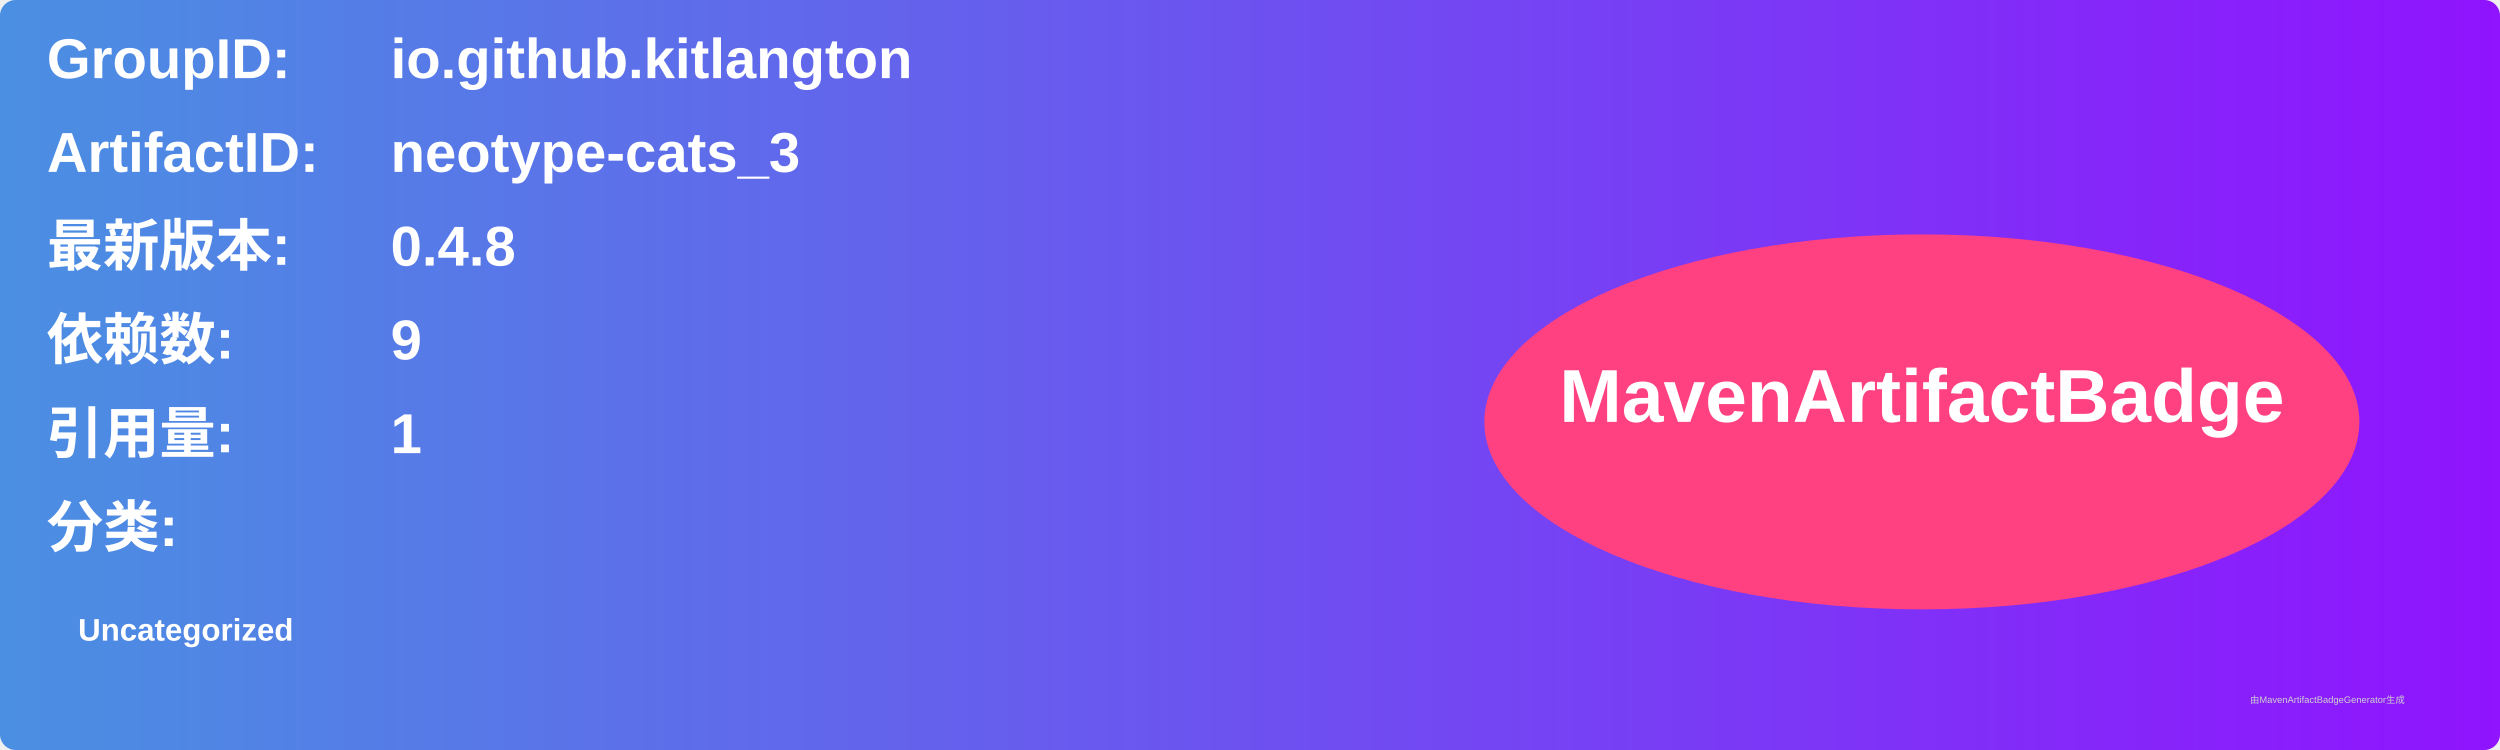
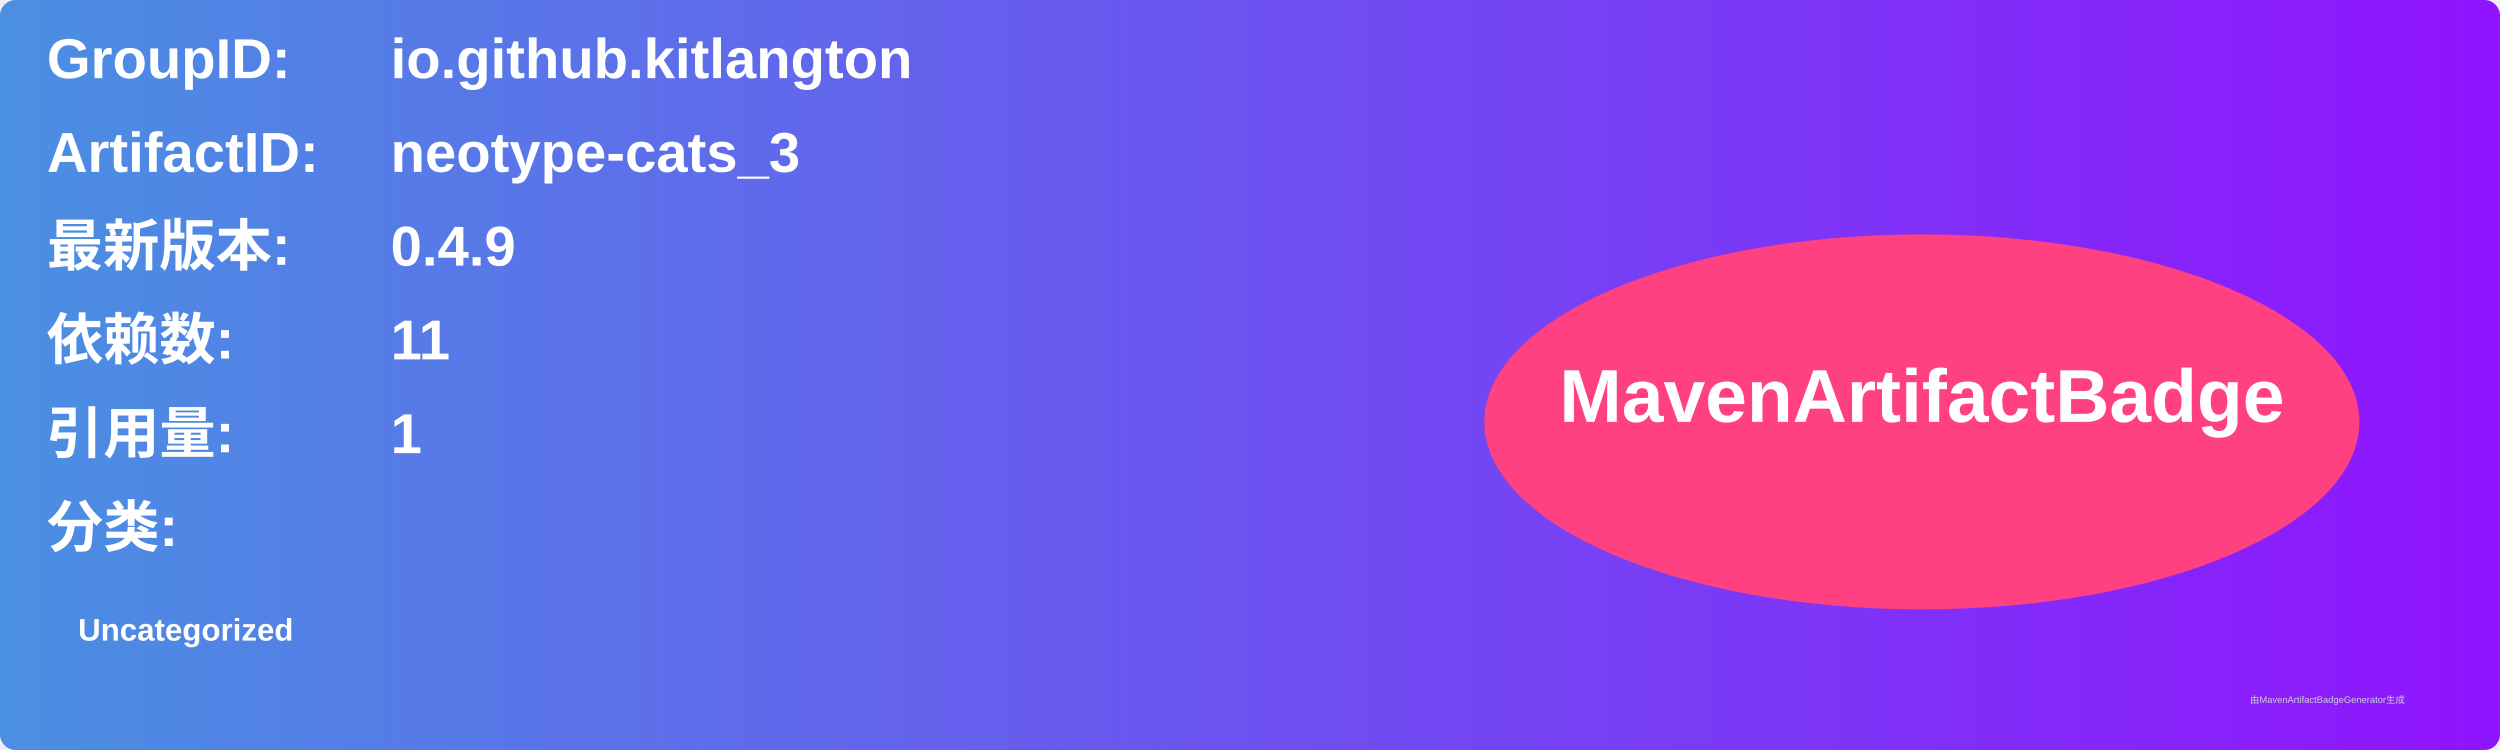
<svg xmlns="http://www.w3.org/2000/svg" width="800" height="240" viewBox="0 0 800 240">
  <linearGradient id="grad" x1="0%" y1="0%" x2="100%" y2="0%">
    <stop offset="0%" stop-color="#4a90e2" />
    <stop offset="100%" stop-color="#9013fe" />
  </linearGradient>
  <rect width="100%" height="100%" rx="5" ry="5" fill="url(#grad)" />
  <g transform="translate(15, 15)">
    <text x="0" y="10" font-family="Arial" font-size="18" fill="white" font-weight="bold" width="260">GroupID:</text>
    <text x="110" y="10" font-family="Arial" font-size="18" fill="white" font-weight="bold" width="460">io.github.kitlangton</text>
    <text x="0" y="40" font-family="Arial" font-size="18" fill="white" font-weight="bold" width="260">ArtifactID:</text>
    <text x="110" y="40" font-family="Arial" font-size="18" fill="white" font-weight="bold" width="460">neotype-cats_3</text>
    <text x="0" y="70" font-family="Arial" font-size="18" fill="white" font-weight="bold">最新版本:</text>
    <text x="110" y="70" font-family="Arial" font-size="18" fill="white" font-weight="bold">
-       <tspan font-weight="bold">0.4.8</tspan>
+       <tspan font-weight="bold">0.4.9</tspan>
    </text>
    <text x="0" y="100" font-family="Arial" font-size="18" fill="white" font-weight="bold">依赖数: </text>
    <text x="110" y="100" font-family="Arial" font-size="18" fill="white">
-       <tspan font-weight="bold">9</tspan>
+       <tspan font-weight="bold">11</tspan>
    </text>
    <text x="0" y="130" font-family="Arial" font-size="18" fill="white" font-weight="bold">引用量: </text>
    <text x="110" y="130" font-family="Arial" font-size="18" fill="white">
      <tspan font-weight="bold">1</tspan>
    </text>
    <text x="0" y="160" font-family="Arial" font-size="18" fill="white" font-weight="bold">分类:</text>
    <text x="10" y="190" font-family="Arial" font-size="10" fill="white">
      <tspan font-weight="bold">Uncategorized</tspan>
    </text>
    <ellipse cx="600" cy="120" rx="140" ry="60" fill="#ff4081" />
    <text x="600" y="120" text-anchor="middle" font-family="Arial" font-size="24" fill="white" font-weight="bold">MavenArtifactBadge</text>
  </g>
  <text x="720" y="225" font-family="Arial" font-size="3" fill="#d0d0d0">由MavenArtifactBadgeGenerator生成</text>
</svg>
